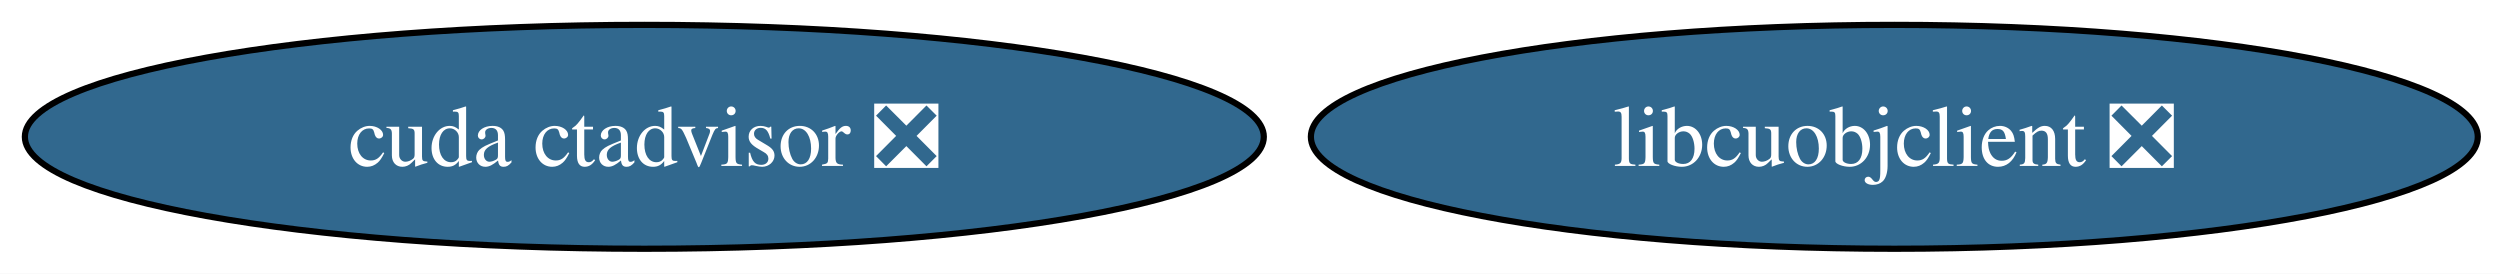
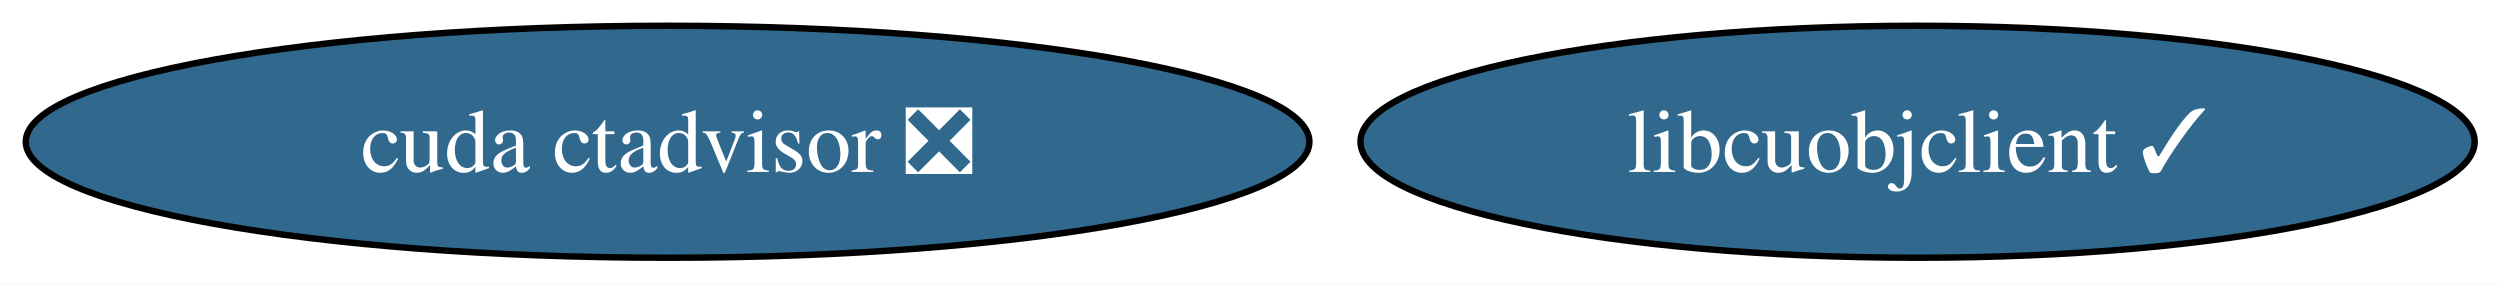
- <svg xmlns="http://www.w3.org/2000/svg" xmlns:xlink="http://www.w3.org/1999/xlink" width="402pt" height="44pt" viewBox="0.00 0.00 402.00 44.00">
+ <svg xmlns="http://www.w3.org/2000/svg" xmlns:xlink="http://www.w3.org/1999/xlink" width="388pt" height="44pt" viewBox="0.00 0.00 388.00 44.00">
  <g id="graph0" class="graph" transform="scale(1 1) rotate(0) translate(4 40)">
-     <polygon fill="white" stroke="none" points="-4,4 -4,-40 398.43,-40 398.43,4 -4,4" />
+     <polygon fill="white" stroke="none" points="-4,4 -4,-40 384.07,-40 384.07,4 -4,4" />
    <g id="node1" class="node">
      <g id="a_node1">
        <a xlink:href="https://github.com/conda-forge/cuda-ctadvisor-feedstock/pull/2" xlink:title="cuda ctadvisor ❎">
          <ellipse fill="#31688e" stroke="black" cx="99.61" cy="-18" rx="99.61" ry="18" />
          <text xml:space="preserve" text-anchor="middle" x="99.61" y="-13.32" font-family="Times,serif" font-size="14.00" fill="white">cuda ctadvisor ❎</text>
        </a>
      </g>
    </g>
    <g id="node2" class="node">
      <g id="a_node2">
-         <a xlink:href="https://github.com/conda-forge/libcuobjclient-feedstock/pull/1" xlink:title="libcuobjclient ❎">
-           <ellipse fill="#31688e" stroke="black" cx="300.61" cy="-18" rx="93.82" ry="18" />
-           <text xml:space="preserve" text-anchor="middle" x="300.61" y="-13.32" font-family="Times,serif" font-size="14.00" fill="white">libcuobjclient ❎</text>
+         <a xlink:href="https://github.com/conda-forge/libcuobjclient-feedstock/pull/1" xlink:title="libcuobjclient ✓">
+           <ellipse fill="#31688e" stroke="black" cx="293.61" cy="-18" rx="86.46" ry="18" />
+           <text xml:space="preserve" text-anchor="middle" x="293.61" y="-13.32" font-family="Times,serif" font-size="14.00" fill="white">libcuobjclient ✓</text>
        </a>
      </g>
    </g>
  </g>
</svg>
